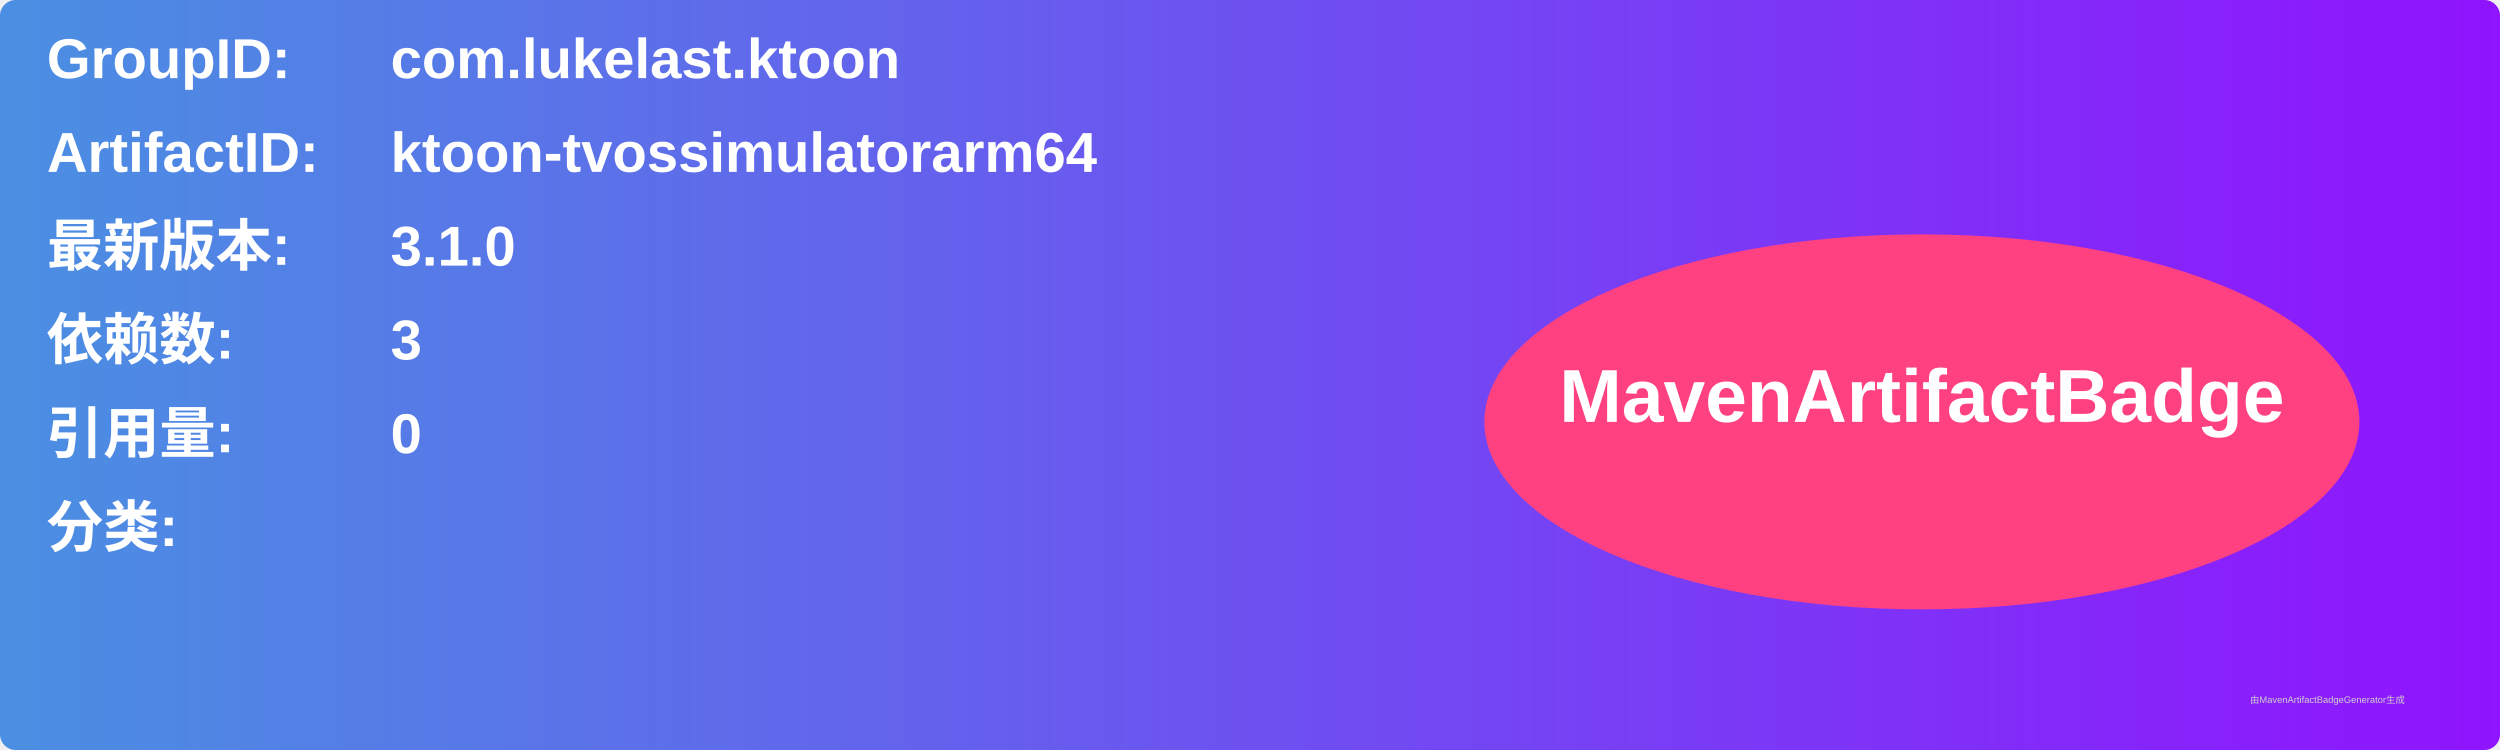
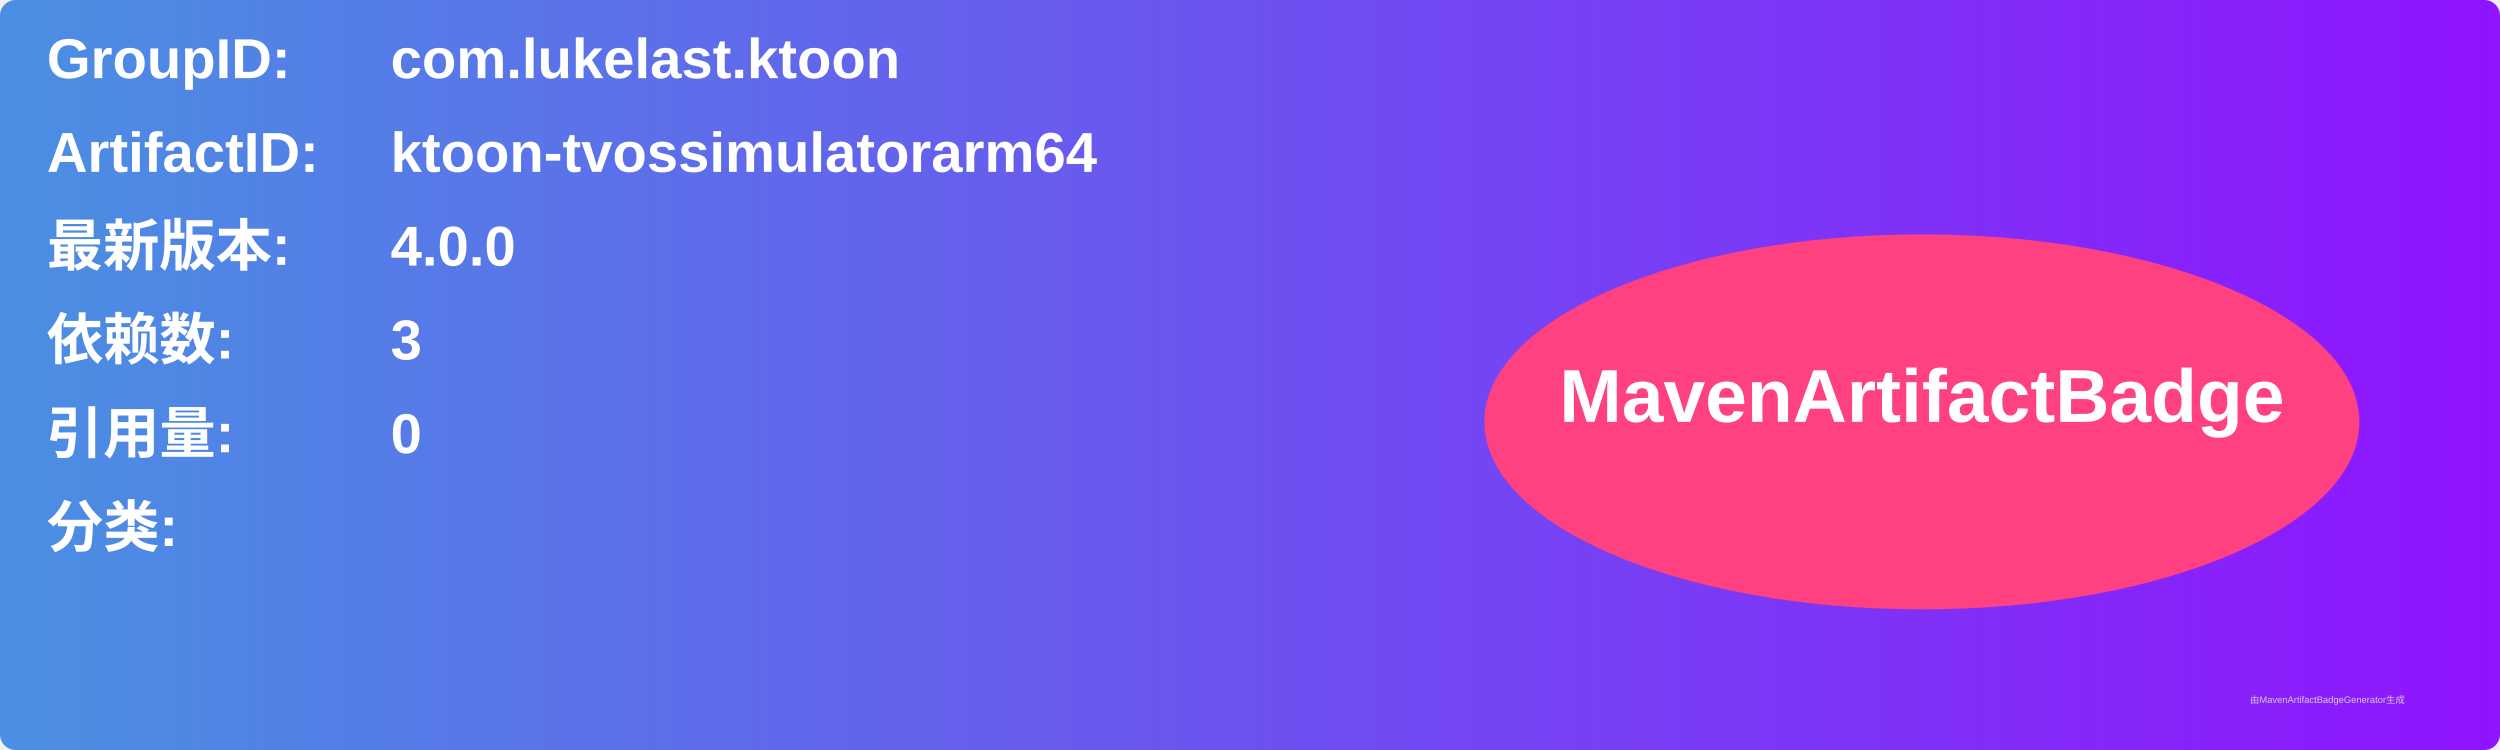
<svg xmlns="http://www.w3.org/2000/svg" width="800" height="240" viewBox="0 0 800 240">
  <linearGradient id="grad" x1="0%" y1="0%" x2="100%" y2="0%">
    <stop offset="0%" stop-color="#4a90e2" />
    <stop offset="100%" stop-color="#9013fe" />
  </linearGradient>
  <rect width="100%" height="100%" rx="5" ry="5" fill="url(#grad)" />
  <g transform="translate(15, 15)">
    <text x="0" y="10" font-family="Arial" font-size="18" fill="white" font-weight="bold" width="260">GroupID:</text>
    <text x="110" y="10" font-family="Arial" font-size="18" fill="white" font-weight="bold" width="460">com.lukelast.ktoon</text>
    <text x="0" y="40" font-family="Arial" font-size="18" fill="white" font-weight="bold" width="260">ArtifactID:</text>
    <text x="110" y="40" font-family="Arial" font-size="18" fill="white" font-weight="bold" width="460">ktoon-tvossimulatorarm64</text>
    <text x="0" y="70" font-family="Arial" font-size="18" fill="white" font-weight="bold">最新版本:</text>
    <text x="110" y="70" font-family="Arial" font-size="18" fill="white" font-weight="bold">
-       <tspan font-weight="bold">3.1.0</tspan>
+       <tspan font-weight="bold">4.0.0</tspan>
    </text>
    <text x="0" y="100" font-family="Arial" font-size="18" fill="white" font-weight="bold">依赖数: </text>
    <text x="110" y="100" font-family="Arial" font-size="18" fill="white">
      <tspan font-weight="bold">3</tspan>
    </text>
    <text x="0" y="130" font-family="Arial" font-size="18" fill="white" font-weight="bold">引用量: </text>
    <text x="110" y="130" font-family="Arial" font-size="18" fill="white">
      <tspan font-weight="bold">0</tspan>
    </text>
    <text x="0" y="160" font-family="Arial" font-size="18" fill="white" font-weight="bold">分类:</text>
    <text x="10" y="190" font-family="Arial" font-size="10" fill="white">
      <tspan font-weight="bold" />
    </text>
    <ellipse cx="600" cy="120" rx="140" ry="60" fill="#ff4081" />
    <text x="600" y="120" text-anchor="middle" font-family="Arial" font-size="24" fill="white" font-weight="bold">MavenArtifactBadge</text>
  </g>
  <text x="720" y="225" font-family="Arial" font-size="3" fill="#d0d0d0">由MavenArtifactBadgeGenerator生成</text>
</svg>
